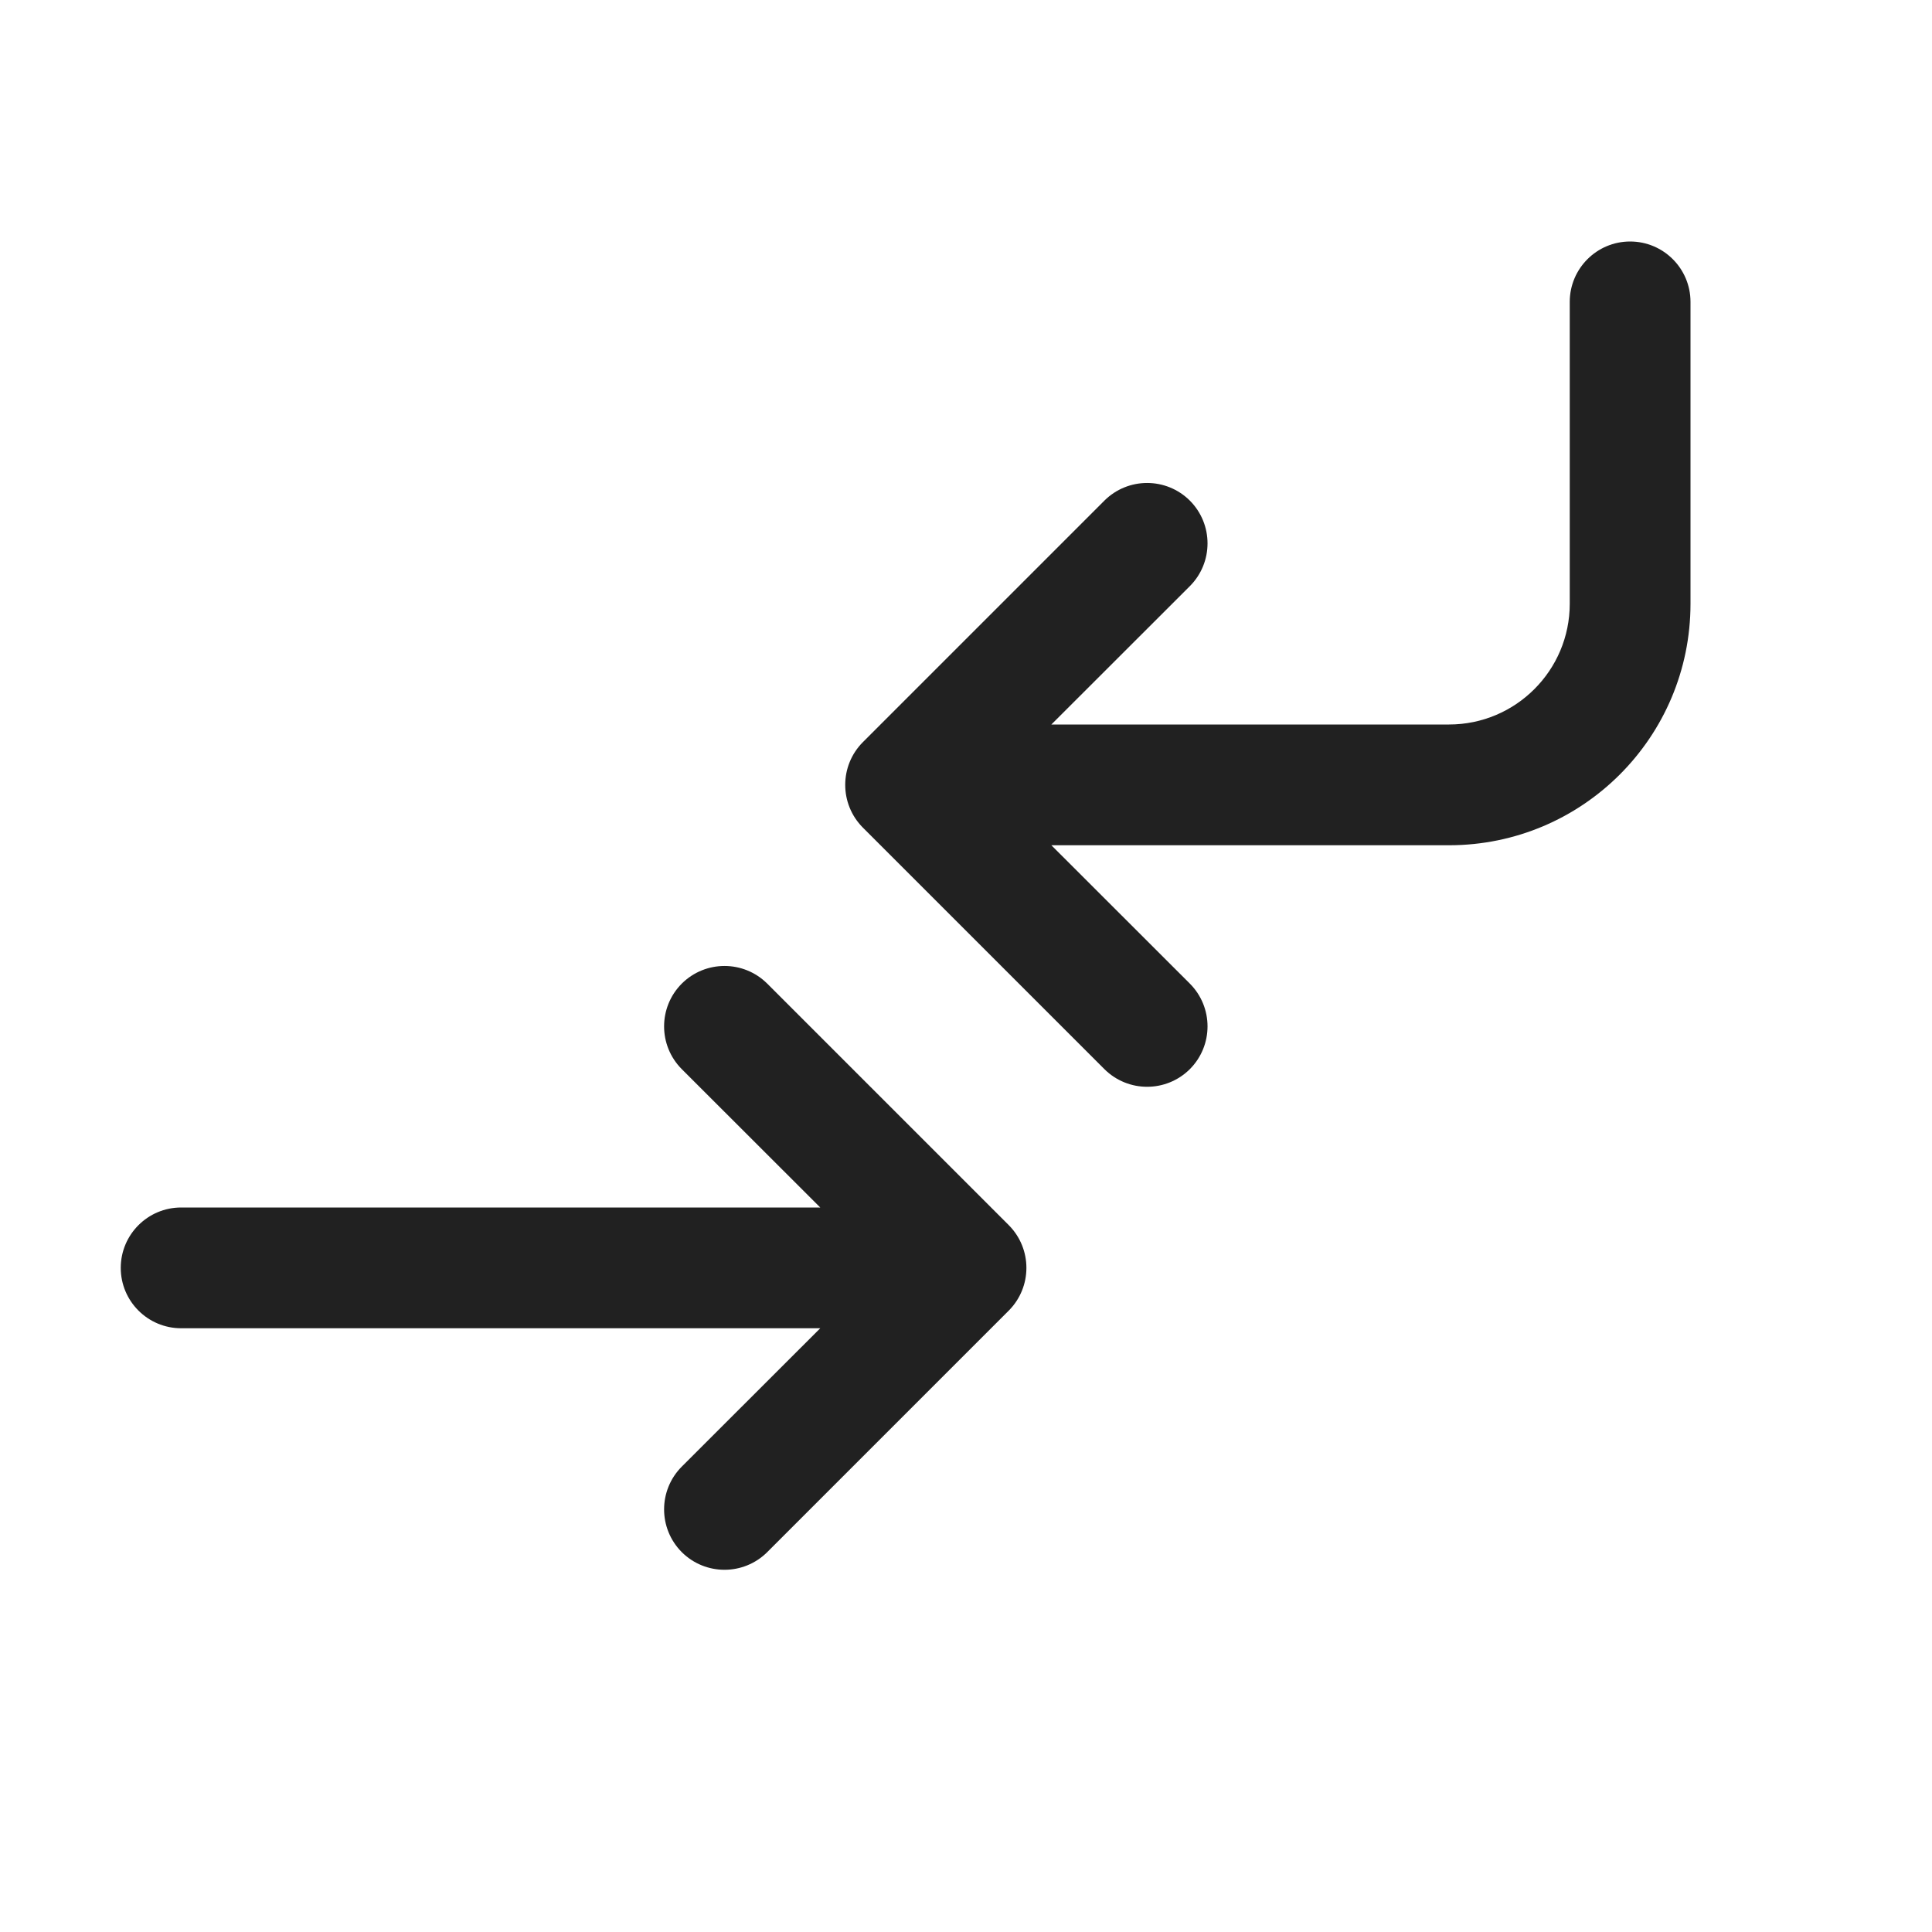
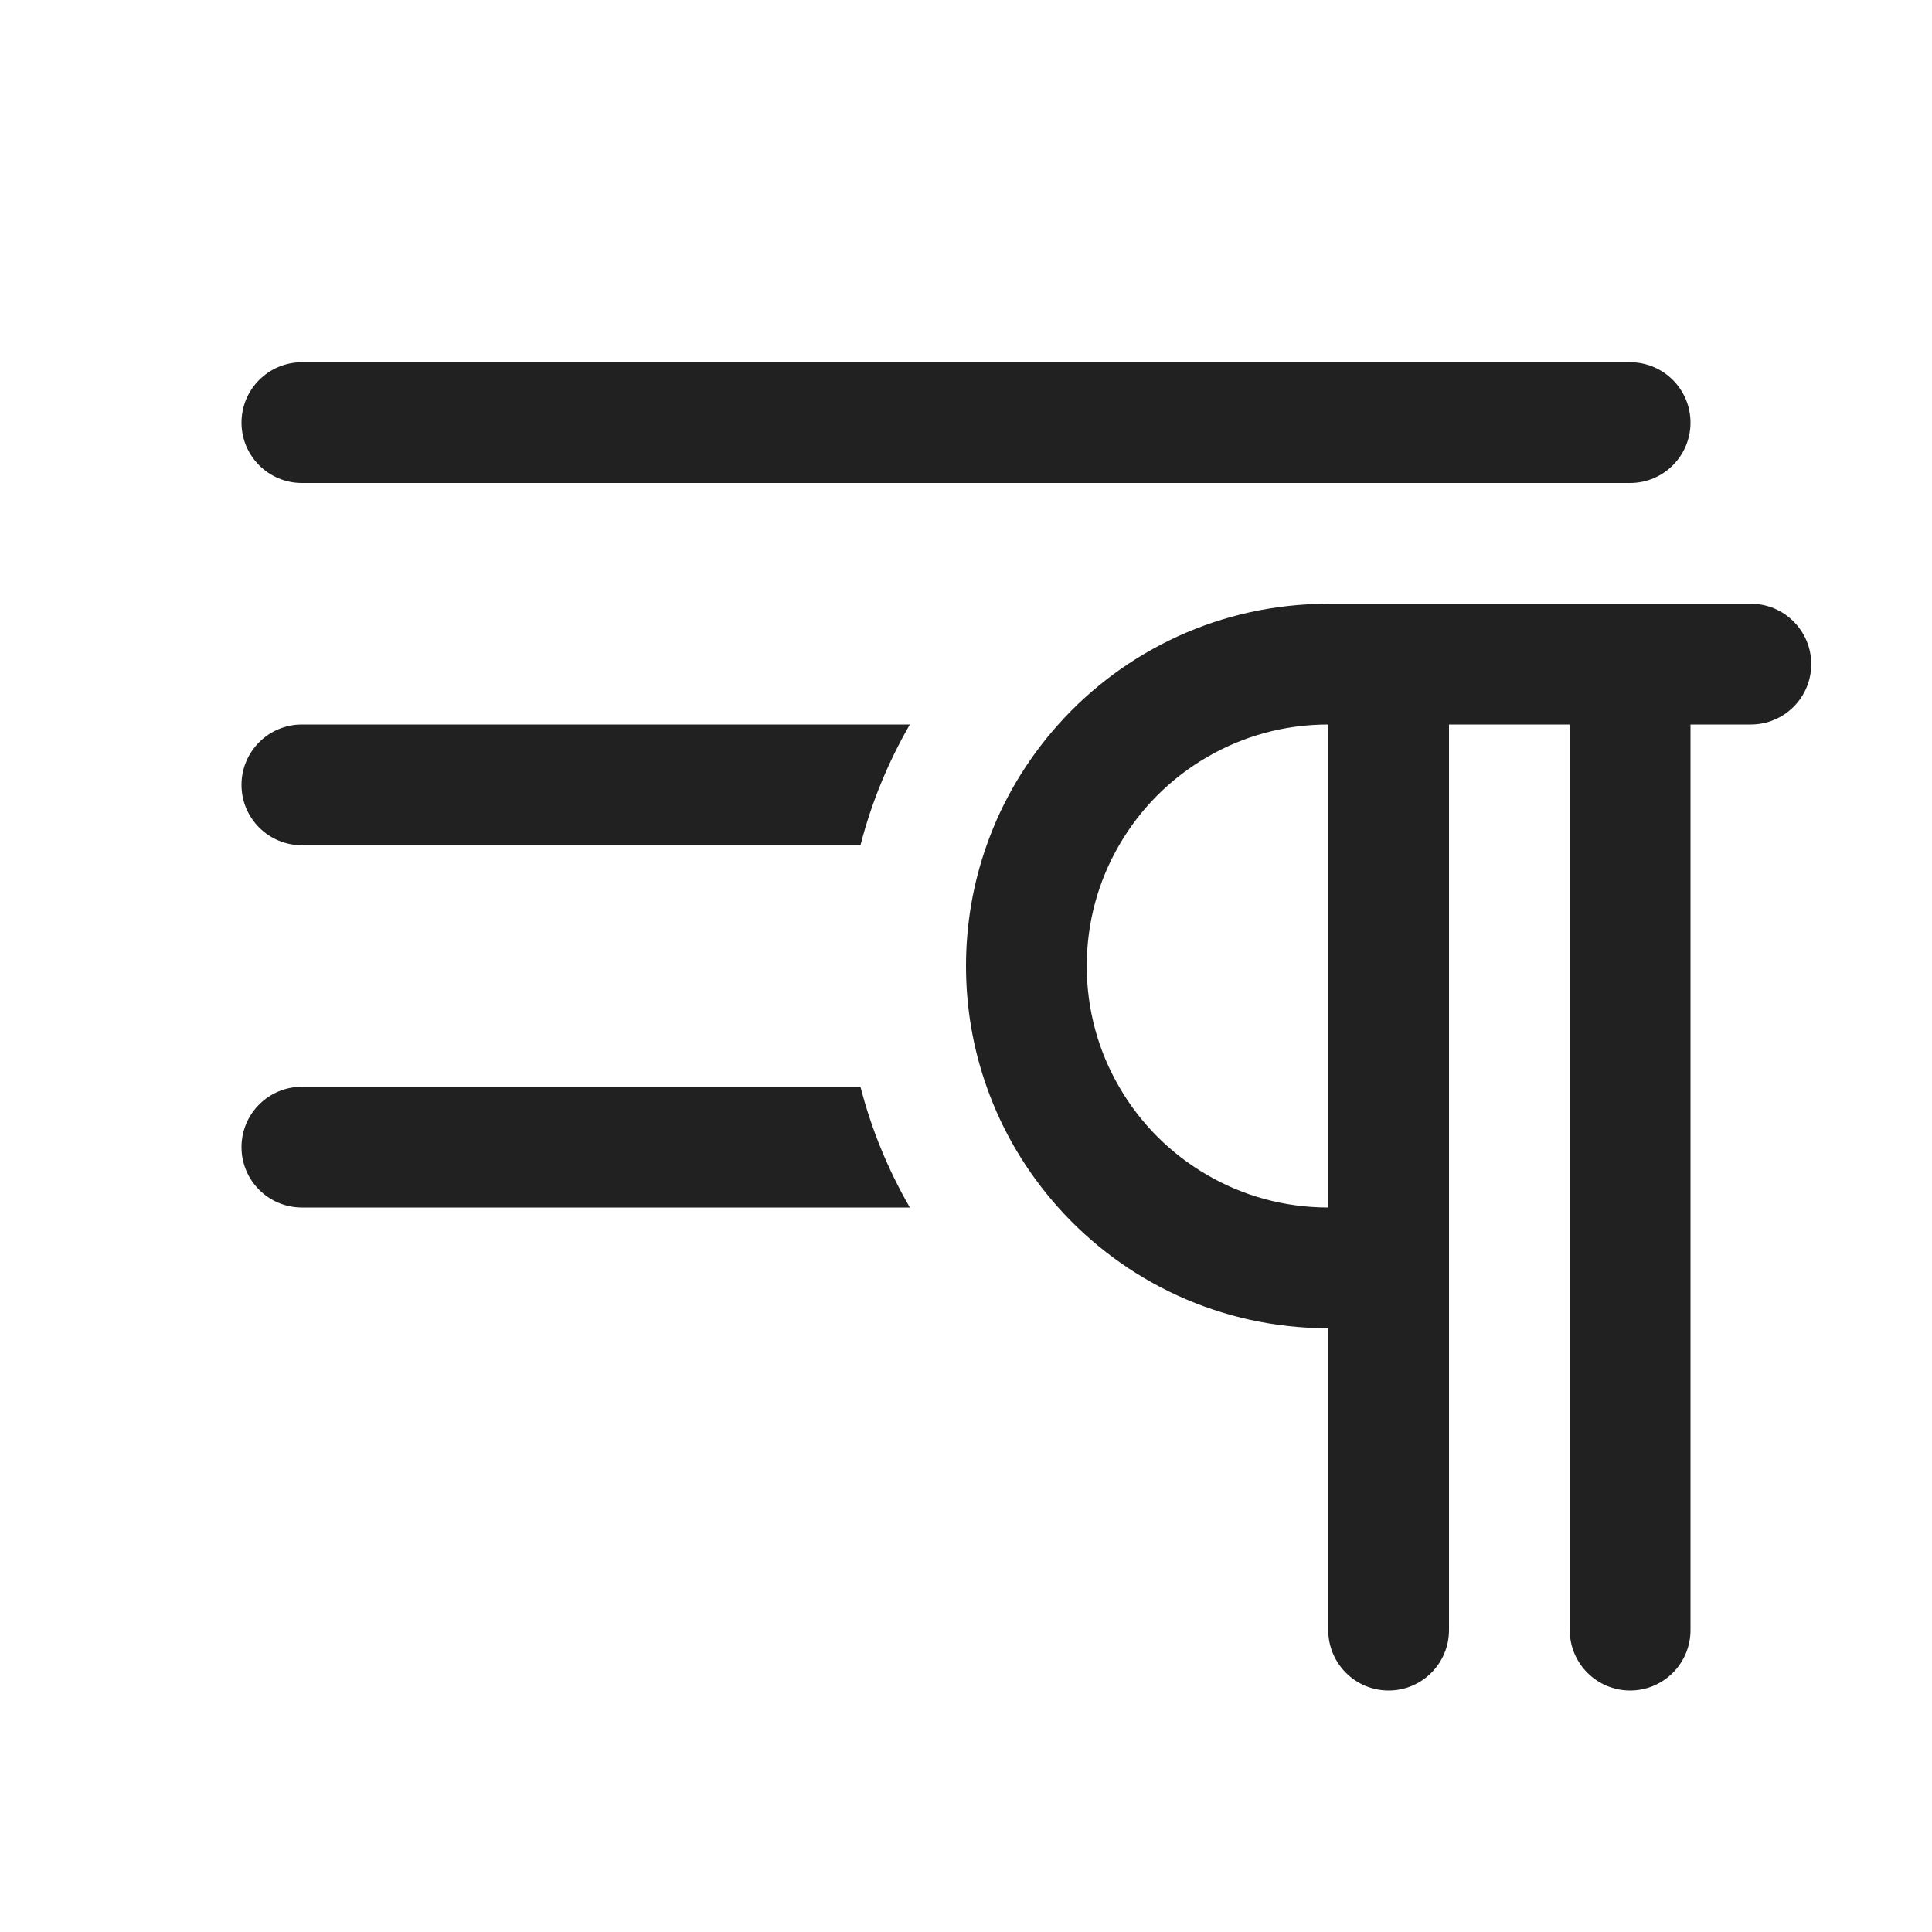
<svg xmlns="http://www.w3.org/2000/svg" width="16" height="16" viewBox="0 0 16 16" fill="none">
-   <path d="M13.5 2C13.224 2 13 2.224 13 2.5V5C13 5.552 12.552 6 12 6H8.707L9.854 4.854C10.049 4.658 10.049 4.342 9.854 4.146C9.658 3.951 9.342 3.951 9.146 4.146L7.146 6.146C6.951 6.342 6.951 6.658 7.146 6.854L9.146 8.854C9.342 9.049 9.658 9.049 9.854 8.854C10.049 8.658 10.049 8.342 9.854 8.146L8.707 7H12C13.105 7 14 6.105 14 5V2.5C14 2.224 13.776 2 13.5 2ZM5.646 8.146C5.842 7.951 6.158 7.951 6.354 8.146L8.354 10.146C8.549 10.342 8.549 10.658 8.354 10.854L6.354 12.854C6.158 13.049 5.842 13.049 5.646 12.854C5.451 12.658 5.451 12.342 5.646 12.146L6.793 11H1.5C1.224 11 1 10.776 1 10.5C1 10.224 1.224 10 1.5 10H6.793L5.646 8.854C5.451 8.658 5.451 8.342 5.646 8.146Z" fill="#212121" />
+   <path d="M2.5 3C2.224 3 2 3.224 2 3.5C2 3.776 2.224 4 2.5 4H13.5C13.776 4 14 3.776 14 3.5C14 3.224 13.776 3 13.5 3H2.5ZM11.5 14C11.776 14 12 13.776 12 13.5V6H13V13.5C13 13.776 13.224 14 13.5 14C13.776 14 14 13.776 14 13.5V6H14.5C14.776 6 15 5.776 15 5.5C15 5.224 14.776 5 14.5 5H11C10.111 5 9.313 5.386 8.764 6C8.506 6.289 8.302 6.627 8.171 7C8.06 7.313 8 7.649 8 8C8 8.351 8.06 8.687 8.171 9C8.302 9.373 8.506 9.711 8.764 10C9.313 10.614 10.111 11 11 11V13.5C11 13.776 11.224 14 11.5 14ZM10 6.268C10.294 6.097 10.636 6 11 6V10C10.636 10 10.294 9.903 10 9.732C9.696 9.557 9.443 9.304 9.268 9C9.097 8.706 9 8.364 9 8C9 7.636 9.097 7.294 9.268 7C9.443 6.696 9.696 6.443 10 6.268ZM7.535 6H2.5C2.224 6 2 6.224 2 6.5C2 6.776 2.224 7 2.5 7H7.126C7.217 6.645 7.356 6.31 7.535 6ZM7.126 9C7.217 9.355 7.356 9.69 7.535 10H2.5C2.224 10 2 9.776 2 9.5C2 9.224 2.224 9 2.5 9H7.126Z" fill="#212121" />
</svg>
